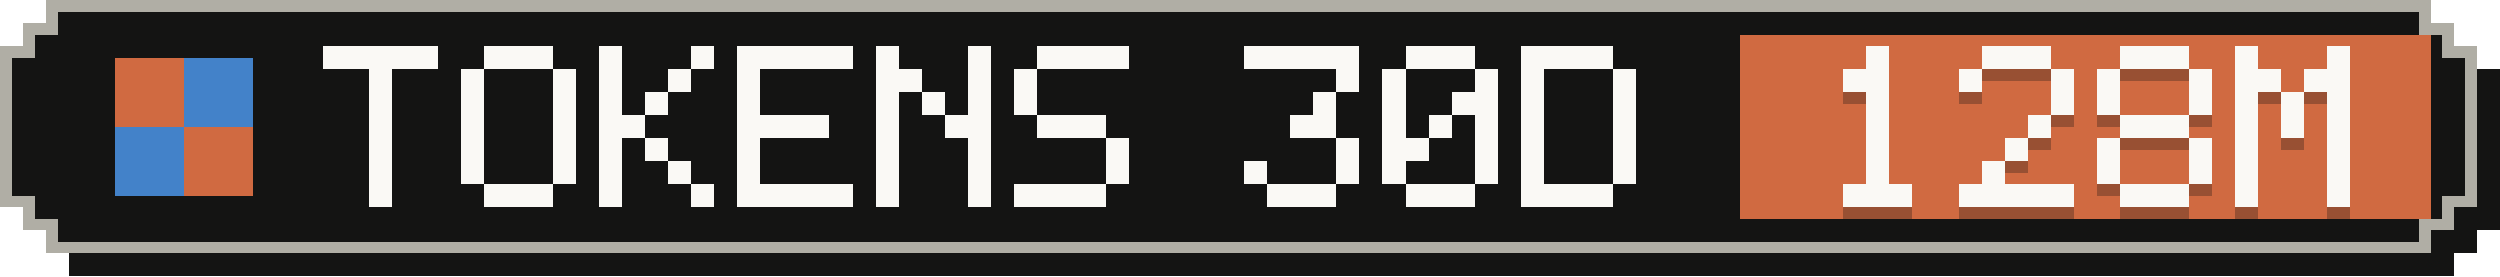
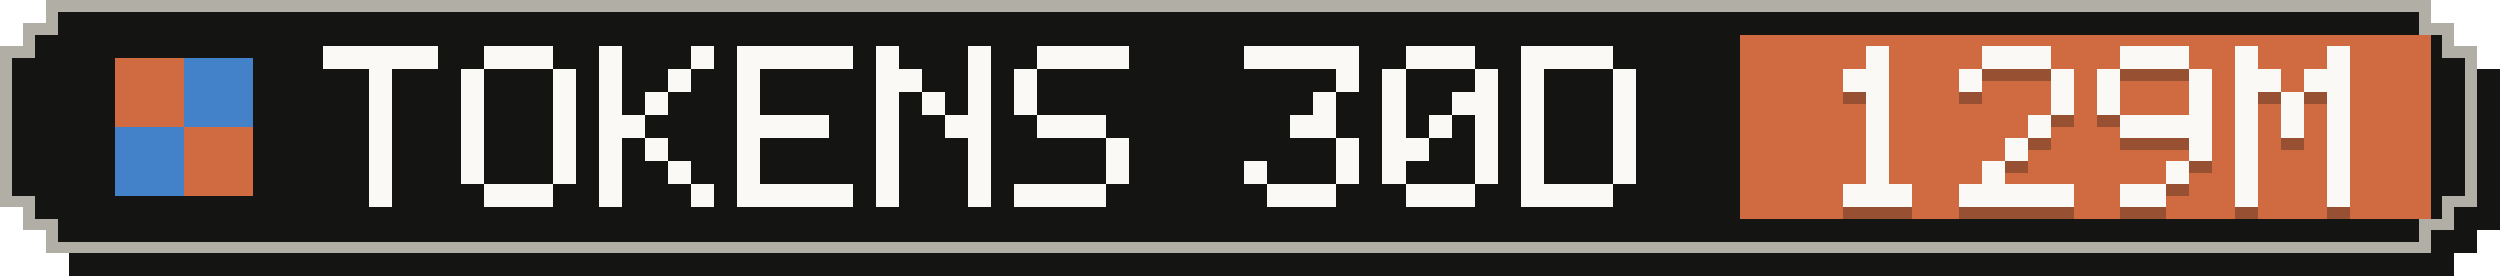
- <svg xmlns="http://www.w3.org/2000/svg" width="217" height="24" viewBox="0 0 217 24" role="img" aria-label="Tokens, last 30 days: 128M">
+ <svg xmlns="http://www.w3.org/2000/svg" width="217" height="24" viewBox="0 0 217 24" role="img" aria-label="Tokens, last 30 days: 129M">
  <g shape-rendering="crispEdges">
    <path fill="#141413" d="M6,2 H213 V4 H215 V6 H217 V20 H215 V22 H213 V24 H6 V22 H4 V20 H2 V6 H4 V4 H6 Z" />
    <path fill="#b0aea5" d="M4,0 H211 V2 H213 V4 H215 V18 H213 V20 H211 V22 H4 V20 H2 V18 H0 V4 H2 V2 H4 Z" />
    <path fill="#141413" d="M5,1 H210 V3 H212 V5 H214 V17 H212 V19 H210 V21 H5 V19 H3 V17 H1 V5 H3 V3 H5 Z" />
    <rect fill="#d06a41" x="151" y="3" width="60" height="16" />
    <g fill="#d06a41">
      <rect x="10" y="5" width="6" height="6" />
      <rect x="16" y="11" width="6" height="6" />
    </g>
    <g fill="#4382c9">
      <rect x="16" y="5" width="6" height="6" />
      <rect x="10" y="11" width="6" height="6" />
    </g>
    <g fill="#faf9f5">
      <rect x="28" y="4" width="10" height="2" />
      <rect x="32" y="6" width="2" height="2" />
      <rect x="32" y="8" width="2" height="2" />
      <rect x="32" y="10" width="2" height="2" />
      <rect x="32" y="12" width="2" height="2" />
      <rect x="32" y="14" width="2" height="2" />
      <rect x="32" y="16" width="2" height="2" />
      <rect x="42" y="4" width="6" height="2" />
      <rect x="40" y="6" width="2" height="2" />
      <rect x="48" y="6" width="2" height="2" />
      <rect x="40" y="8" width="2" height="2" />
      <rect x="48" y="8" width="2" height="2" />
      <rect x="40" y="10" width="2" height="2" />
      <rect x="48" y="10" width="2" height="2" />
      <rect x="40" y="12" width="2" height="2" />
      <rect x="48" y="12" width="2" height="2" />
      <rect x="40" y="14" width="2" height="2" />
      <rect x="48" y="14" width="2" height="2" />
      <rect x="42" y="16" width="6" height="2" />
      <rect x="52" y="4" width="2" height="2" />
      <rect x="60" y="4" width="2" height="2" />
      <rect x="52" y="6" width="2" height="2" />
      <rect x="58" y="6" width="2" height="2" />
      <rect x="52" y="8" width="2" height="2" />
      <rect x="56" y="8" width="2" height="2" />
      <rect x="52" y="10" width="4" height="2" />
      <rect x="52" y="12" width="2" height="2" />
      <rect x="56" y="12" width="2" height="2" />
      <rect x="52" y="14" width="2" height="2" />
      <rect x="58" y="14" width="2" height="2" />
      <rect x="52" y="16" width="2" height="2" />
      <rect x="60" y="16" width="2" height="2" />
      <rect x="64" y="4" width="10" height="2" />
      <rect x="64" y="6" width="2" height="2" />
      <rect x="64" y="8" width="2" height="2" />
      <rect x="64" y="10" width="8" height="2" />
      <rect x="64" y="12" width="2" height="2" />
      <rect x="64" y="14" width="2" height="2" />
      <rect x="64" y="16" width="10" height="2" />
      <rect x="76" y="4" width="2" height="2" />
      <rect x="84" y="4" width="2" height="2" />
      <rect x="76" y="6" width="4" height="2" />
      <rect x="84" y="6" width="2" height="2" />
      <rect x="76" y="8" width="2" height="2" />
      <rect x="80" y="8" width="2" height="2" />
      <rect x="84" y="8" width="2" height="2" />
      <rect x="76" y="10" width="2" height="2" />
      <rect x="82" y="10" width="4" height="2" />
      <rect x="76" y="12" width="2" height="2" />
      <rect x="84" y="12" width="2" height="2" />
      <rect x="76" y="14" width="2" height="2" />
      <rect x="84" y="14" width="2" height="2" />
      <rect x="76" y="16" width="2" height="2" />
      <rect x="84" y="16" width="2" height="2" />
      <rect x="90" y="4" width="8" height="2" />
      <rect x="88" y="6" width="2" height="2" />
      <rect x="88" y="8" width="2" height="2" />
      <rect x="90" y="10" width="6" height="2" />
      <rect x="96" y="12" width="2" height="2" />
      <rect x="96" y="14" width="2" height="2" />
      <rect x="88" y="16" width="8" height="2" />
      <rect x="108" y="4" width="10" height="2" />
      <rect x="116" y="6" width="2" height="2" />
      <rect x="114" y="8" width="2" height="2" />
      <rect x="112" y="10" width="4" height="2" />
      <rect x="116" y="12" width="2" height="2" />
      <rect x="108" y="14" width="2" height="2" />
      <rect x="116" y="14" width="2" height="2" />
      <rect x="110" y="16" width="6" height="2" />
      <rect x="122" y="4" width="6" height="2" />
      <rect x="120" y="6" width="2" height="2" />
      <rect x="128" y="6" width="2" height="2" />
      <rect x="120" y="8" width="2" height="2" />
      <rect x="126" y="8" width="4" height="2" />
      <rect x="120" y="10" width="2" height="2" />
      <rect x="124" y="10" width="2" height="2" />
      <rect x="128" y="10" width="2" height="2" />
      <rect x="120" y="12" width="4" height="2" />
      <rect x="128" y="12" width="2" height="2" />
      <rect x="120" y="14" width="2" height="2" />
      <rect x="128" y="14" width="2" height="2" />
      <rect x="122" y="16" width="6" height="2" />
      <rect x="132" y="4" width="8" height="2" />
      <rect x="132" y="6" width="2" height="2" />
      <rect x="140" y="6" width="2" height="2" />
      <rect x="132" y="8" width="2" height="2" />
      <rect x="140" y="8" width="2" height="2" />
      <rect x="132" y="10" width="2" height="2" />
      <rect x="140" y="10" width="2" height="2" />
      <rect x="132" y="12" width="2" height="2" />
      <rect x="140" y="12" width="2" height="2" />
      <rect x="132" y="14" width="2" height="2" />
      <rect x="140" y="14" width="2" height="2" />
      <rect x="132" y="16" width="8" height="2" />
    </g>
    <g fill="#141413" fill-opacity=".3">
      <rect x="162" y="5" width="2" height="2" />
      <rect x="160" y="7" width="4" height="2" />
      <rect x="162" y="9" width="2" height="2" />
      <rect x="162" y="11" width="2" height="2" />
      <rect x="162" y="13" width="2" height="2" />
      <rect x="162" y="15" width="2" height="2" />
      <rect x="160" y="17" width="6" height="2" />
      <rect x="172" y="5" width="6" height="2" />
      <rect x="170" y="7" width="2" height="2" />
      <rect x="178" y="7" width="2" height="2" />
      <rect x="178" y="9" width="2" height="2" />
      <rect x="176" y="11" width="2" height="2" />
      <rect x="174" y="13" width="2" height="2" />
      <rect x="172" y="15" width="2" height="2" />
      <rect x="170" y="17" width="10" height="2" />
      <rect x="184" y="5" width="6" height="2" />
      <rect x="182" y="7" width="2" height="2" />
      <rect x="190" y="7" width="2" height="2" />
      <rect x="182" y="9" width="2" height="2" />
      <rect x="190" y="9" width="2" height="2" />
-       <rect x="184" y="11" width="6" height="2" />
-       <rect x="182" y="13" width="2" height="2" />
+       <rect x="184" y="11" width="8" height="2" />
      <rect x="190" y="13" width="2" height="2" />
-       <rect x="182" y="15" width="2" height="2" />
-       <rect x="190" y="15" width="2" height="2" />
-       <rect x="184" y="17" width="6" height="2" />
+       <rect x="188" y="15" width="2" height="2" />
+       <rect x="184" y="17" width="4" height="2" />
      <rect x="194" y="5" width="2" height="2" />
      <rect x="202" y="5" width="2" height="2" />
      <rect x="194" y="7" width="4" height="2" />
      <rect x="200" y="7" width="4" height="2" />
      <rect x="194" y="9" width="2" height="2" />
      <rect x="198" y="9" width="2" height="2" />
      <rect x="202" y="9" width="2" height="2" />
      <rect x="194" y="11" width="2" height="2" />
      <rect x="198" y="11" width="2" height="2" />
      <rect x="202" y="11" width="2" height="2" />
      <rect x="194" y="13" width="2" height="2" />
      <rect x="202" y="13" width="2" height="2" />
      <rect x="194" y="15" width="2" height="2" />
      <rect x="202" y="15" width="2" height="2" />
      <rect x="194" y="17" width="2" height="2" />
      <rect x="202" y="17" width="2" height="2" />
    </g>
    <g fill="#faf9f5">
      <rect x="162" y="4" width="2" height="2" />
      <rect x="160" y="6" width="4" height="2" />
      <rect x="162" y="8" width="2" height="2" />
      <rect x="162" y="10" width="2" height="2" />
      <rect x="162" y="12" width="2" height="2" />
      <rect x="162" y="14" width="2" height="2" />
      <rect x="160" y="16" width="6" height="2" />
      <rect x="172" y="4" width="6" height="2" />
      <rect x="170" y="6" width="2" height="2" />
      <rect x="178" y="6" width="2" height="2" />
      <rect x="178" y="8" width="2" height="2" />
      <rect x="176" y="10" width="2" height="2" />
      <rect x="174" y="12" width="2" height="2" />
      <rect x="172" y="14" width="2" height="2" />
      <rect x="170" y="16" width="10" height="2" />
      <rect x="184" y="4" width="6" height="2" />
      <rect x="182" y="6" width="2" height="2" />
      <rect x="190" y="6" width="2" height="2" />
      <rect x="182" y="8" width="2" height="2" />
      <rect x="190" y="8" width="2" height="2" />
-       <rect x="184" y="10" width="6" height="2" />
-       <rect x="182" y="12" width="2" height="2" />
+       <rect x="184" y="10" width="8" height="2" />
      <rect x="190" y="12" width="2" height="2" />
-       <rect x="182" y="14" width="2" height="2" />
-       <rect x="190" y="14" width="2" height="2" />
-       <rect x="184" y="16" width="6" height="2" />
+       <rect x="188" y="14" width="2" height="2" />
+       <rect x="184" y="16" width="4" height="2" />
      <rect x="194" y="4" width="2" height="2" />
      <rect x="202" y="4" width="2" height="2" />
      <rect x="194" y="6" width="4" height="2" />
      <rect x="200" y="6" width="4" height="2" />
      <rect x="194" y="8" width="2" height="2" />
      <rect x="198" y="8" width="2" height="2" />
      <rect x="202" y="8" width="2" height="2" />
      <rect x="194" y="10" width="2" height="2" />
      <rect x="198" y="10" width="2" height="2" />
      <rect x="202" y="10" width="2" height="2" />
      <rect x="194" y="12" width="2" height="2" />
      <rect x="202" y="12" width="2" height="2" />
      <rect x="194" y="14" width="2" height="2" />
      <rect x="202" y="14" width="2" height="2" />
      <rect x="194" y="16" width="2" height="2" />
      <rect x="202" y="16" width="2" height="2" />
    </g>
  </g>
</svg>
